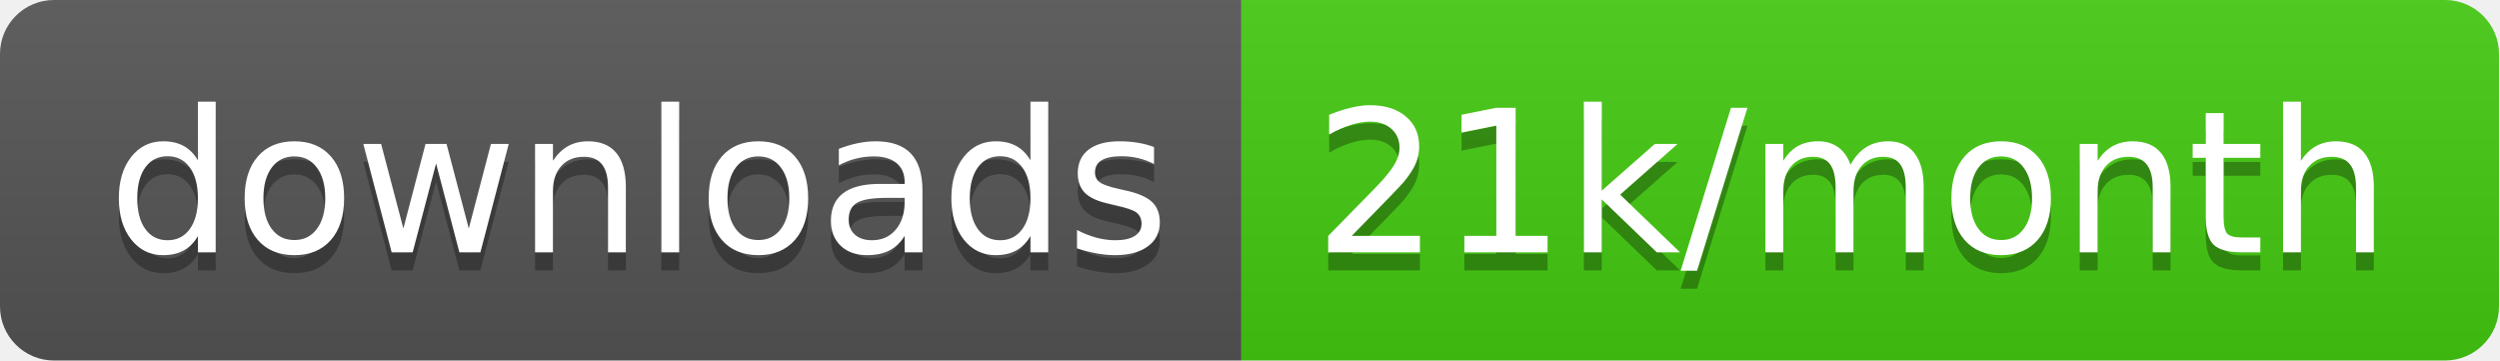
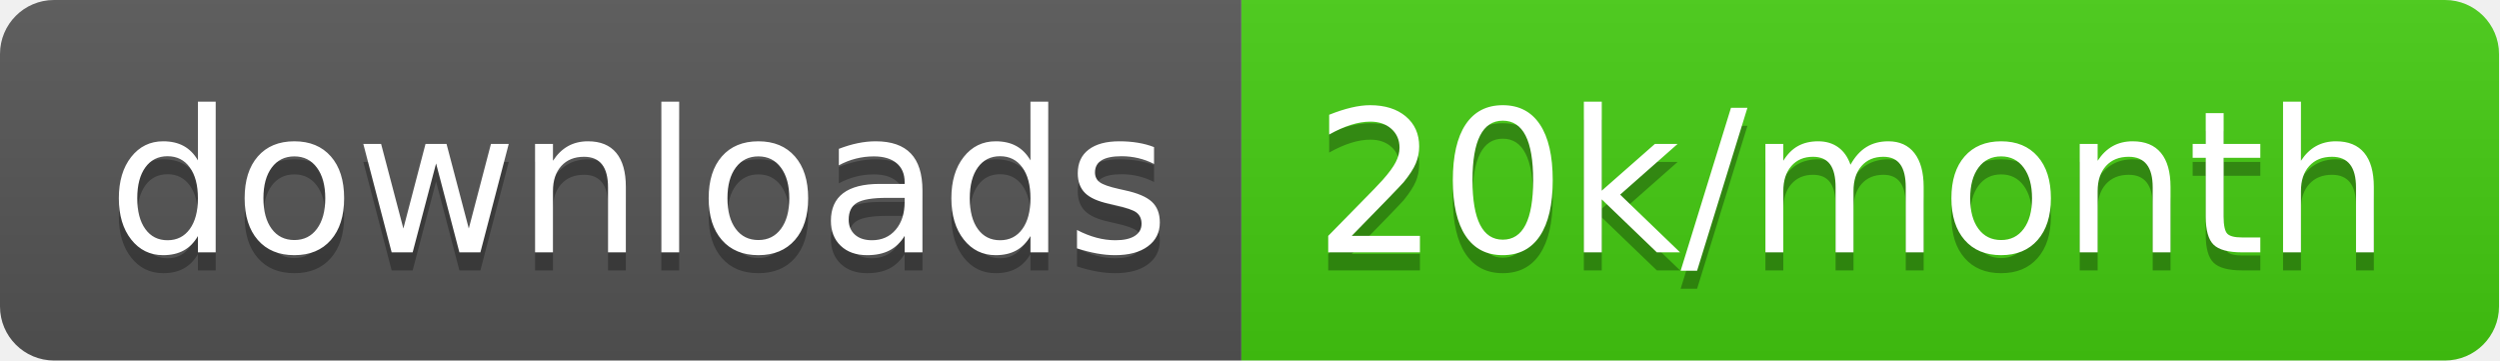
<svg xmlns="http://www.w3.org/2000/svg" width="138.7" height="20">
  <linearGradient id="smooth" x2="0" y2="100%">
    <stop offset="0" stop-color="#bbb" stop-opacity=".1" />
    <stop offset="1" stop-opacity=".1" />
  </linearGradient>
  <clipPath id="round">
    <rect width="138.7" height="20" rx="3" fill="#fff" />
  </clipPath>
  <g clip-path="url(#round)">
    <rect width="68.9" height="20" fill="#555" />
    <rect x="68.9" width="69.8" height="20" fill="#4c1" />
    <rect width="138.7" height="20" fill="url(#smooth)" />
  </g>
  <g fill="#fff" text-anchor="middle" font-family="DejaVu Sans,Verdana,Geneva,sans-serif" font-size="110">
    <text x="354.5" y="150" fill="#010101" fill-opacity=".3" transform="scale(0.1)" textLength="589.0" lengthAdjust="spacing">downloads</text>
    <text x="354.5" y="140" transform="scale(0.1)" textLength="589.0" lengthAdjust="spacing">downloads</text>
-     <text x="1028.0" y="150" fill="#010101" fill-opacity=".3" transform="scale(0.1)" textLength="598.0" lengthAdjust="spacing">21k/month</text>
-     <text x="1028.0" y="140" transform="scale(0.1)" textLength="598.0" lengthAdjust="spacing">21k/month</text>
+     <text x="1028.0" y="150" fill="#010101" fill-opacity=".3" transform="scale(0.1)" textLength="598.0" lengthAdjust="spacing">20k/month</text>
+     <text x="1028.0" y="140" transform="scale(0.1)" textLength="598.0" lengthAdjust="spacing">20k/month</text>
  </g>
</svg>
